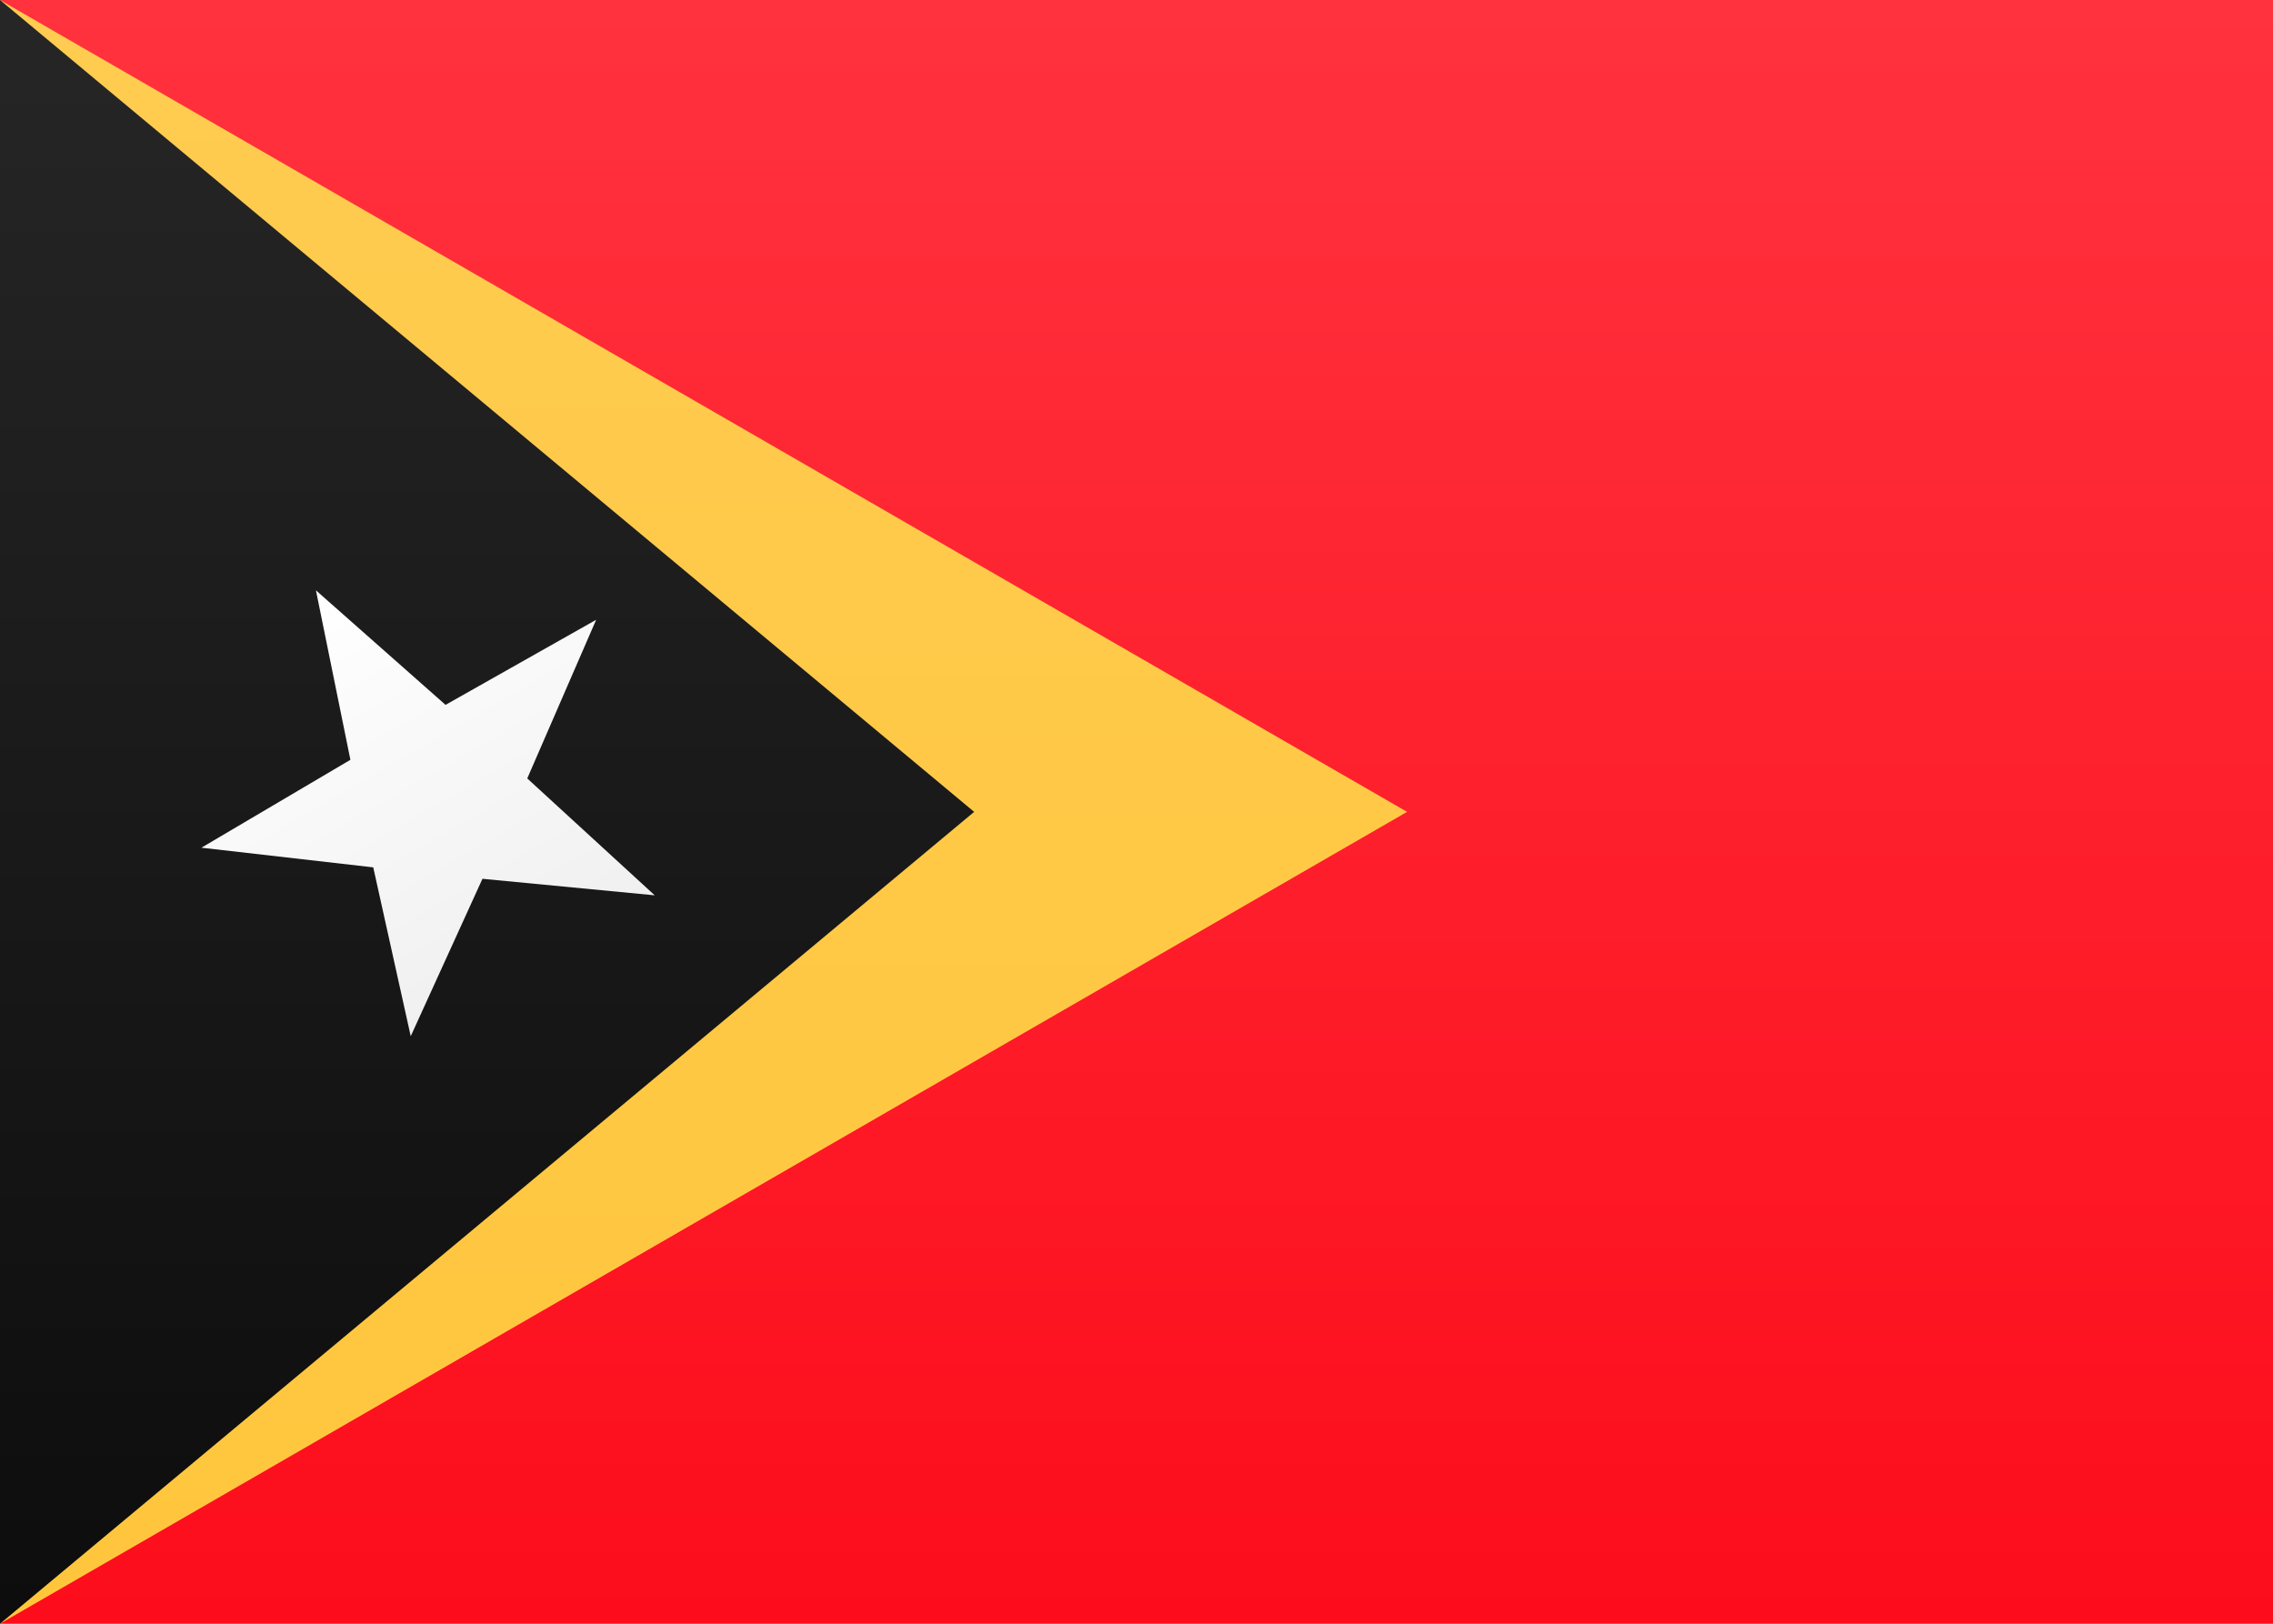
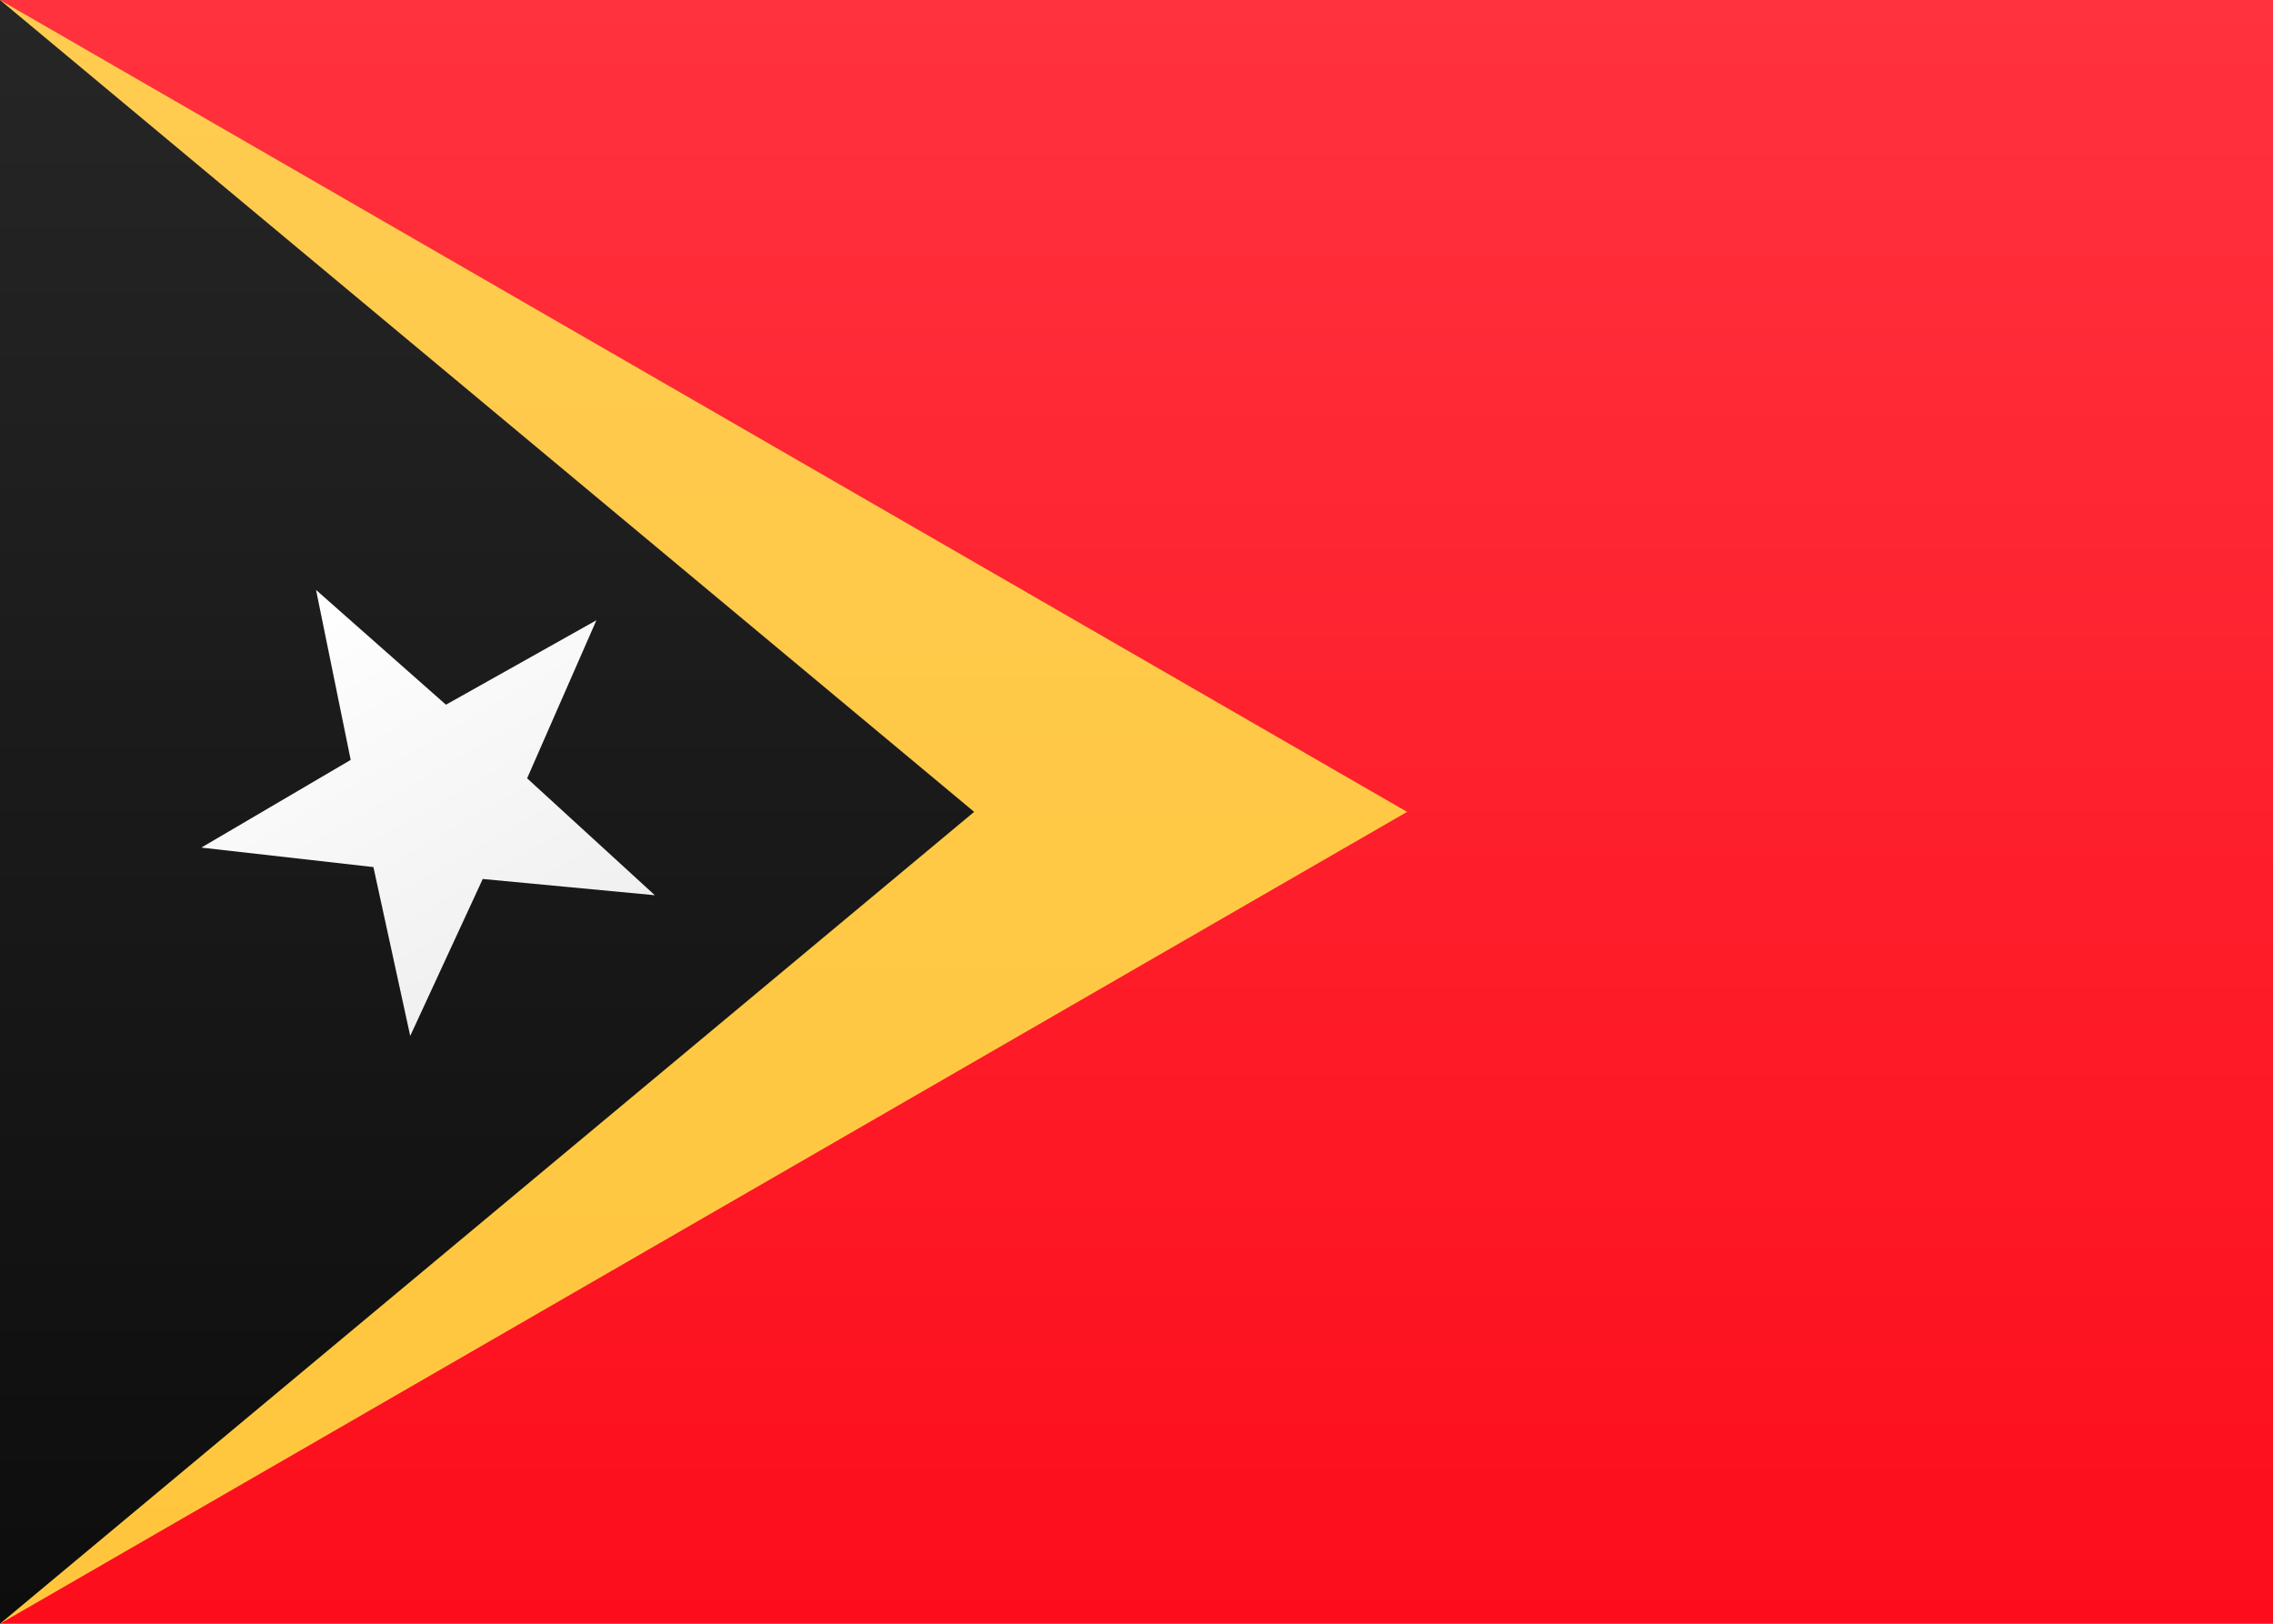
- <svg xmlns="http://www.w3.org/2000/svg" width="21px" height="15px" viewBox="0 0 21 15" version="1.1">
+ <svg xmlns="http://www.w3.org/2000/svg" width="21" height="15" viewBox="0 0 21 15" fill="none">
  <defs>
-     <linearGradient x1="50%" y1="0%" x2="50%" y2="100%" id="linearGradient-1">
-       <stop stop-color="#FFFFFF" offset="0%" />
-       <stop stop-color="#F0F0F0" offset="100%" />
+     <linearGradient id="tl__b" x1="10.5" y1="0" x2="10.5" y2="15" gradientUnits="userSpaceOnUse">
+       <stop stop-color="#fff" />
+       <stop offset="1" stop-color="#F0F0F0" />
    </linearGradient>
-     <linearGradient x1="50%" y1="0%" x2="50%" y2="100%" id="linearGradient-2">
-       <stop stop-color="#FF323E" offset="0%" />
-       <stop stop-color="#FD0D1B" offset="100%" />
+     <linearGradient id="tl__c" x1="10.5" y1="0" x2="10.5" y2="15" gradientUnits="userSpaceOnUse">
+       <stop stop-color="#FF323E" />
+       <stop offset="1" stop-color="#FD0D1B" />
    </linearGradient>
-     <linearGradient x1="50%" y1="0%" x2="50%" y2="100%" id="linearGradient-3">
-       <stop stop-color="#FFCC51" offset="0%" />
-       <stop stop-color="#FFC63C" offset="100%" />
+     <linearGradient id="tl__d" x1="6.5" y1="0" x2="6.5" y2="15" gradientUnits="userSpaceOnUse">
+       <stop stop-color="#FFCC51" />
+       <stop offset="1" stop-color="#FFC63C" />
    </linearGradient>
-     <linearGradient x1="50%" y1="0%" x2="50%" y2="100%" id="linearGradient-4">
-       <stop stop-color="#262626" offset="0%" />
-       <stop stop-color="#0D0D0D" offset="100%" />
+     <linearGradient id="tl__e" x1="4.5" y1="0" x2="4.5" y2="15" gradientUnits="userSpaceOnUse">
+       <stop stop-color="#262626" />
+       <stop offset="1" stop-color="#0D0D0D" />
    </linearGradient>
+     <linearGradient id="tl__f" x1="2.92" y1="5.45" x2="4.92" y2="8.92" gradientUnits="userSpaceOnUse">
+       <stop stop-color="#fff" />
+       <stop offset="1" stop-color="#F0F0F0" />
+     </linearGradient>
+     <clipPath id="tl__a">
+       <path fill="#fff" d="M0 0h21v15H0z" />
+     </clipPath>
  </defs>
-   <g id="Symbols" stroke="none" stroke-width="1" fill="none" fill-rule="evenodd">
-     <g id="TL">
-       <rect id="FlagBackground" fill="url(#linearGradient-1)" x="0" y="0" width="21" height="15" />
-       <rect id="Mask-Copy" fill="url(#linearGradient-2)" x="0" y="0" width="21" height="15" />
-       <polygon id="Rectangle-83" fill="url(#linearGradient-3)" points="0 0 13 7.5 0 15" />
-       <polygon id="Rectangle-83" fill="url(#linearGradient-4)" points="0 0 9 7.5 0 15" />
-       <polygon id="Star-8" fill="url(#linearGradient-1)" transform="translate(3.920454, 7.187336) rotate(-30) translate(-3.920454, -7.187336) " points="3.92 8.262 2.619 9.19 3.099 7.666 1.815 6.715 3.413 6.7 3.92 5.185 4.428 6.7 6.026 6.715 4.742 7.666 5.222 9.19" />
-     </g>
+   <g clip-path="url(#tl__a)">
+     <path d="M21 0H0v15h21z" fill="url(#tl__b)" />
+     <path d="M21 0H0v15h21z" fill="url(#tl__c)" />
+     <path d="m0 0 13 7.5L0 15z" fill-rule="evenodd" clip-rule="evenodd" fill="url(#tl__d)" />
+     <path d="m0 0 9 7.5L0 15z" fill-rule="evenodd" clip-rule="evenodd" fill="url(#tl__e)" />
+     <path d="m4.46 8.12-.67 1.45-.34-1.56-1.59-.18 1.38-.81-.32-1.57 1.2 1.06 1.39-.78-.64 1.46 1.18 1.08z" fill-rule="evenodd" clip-rule="evenodd" fill="url(#tl__f)" />
  </g>
</svg>
